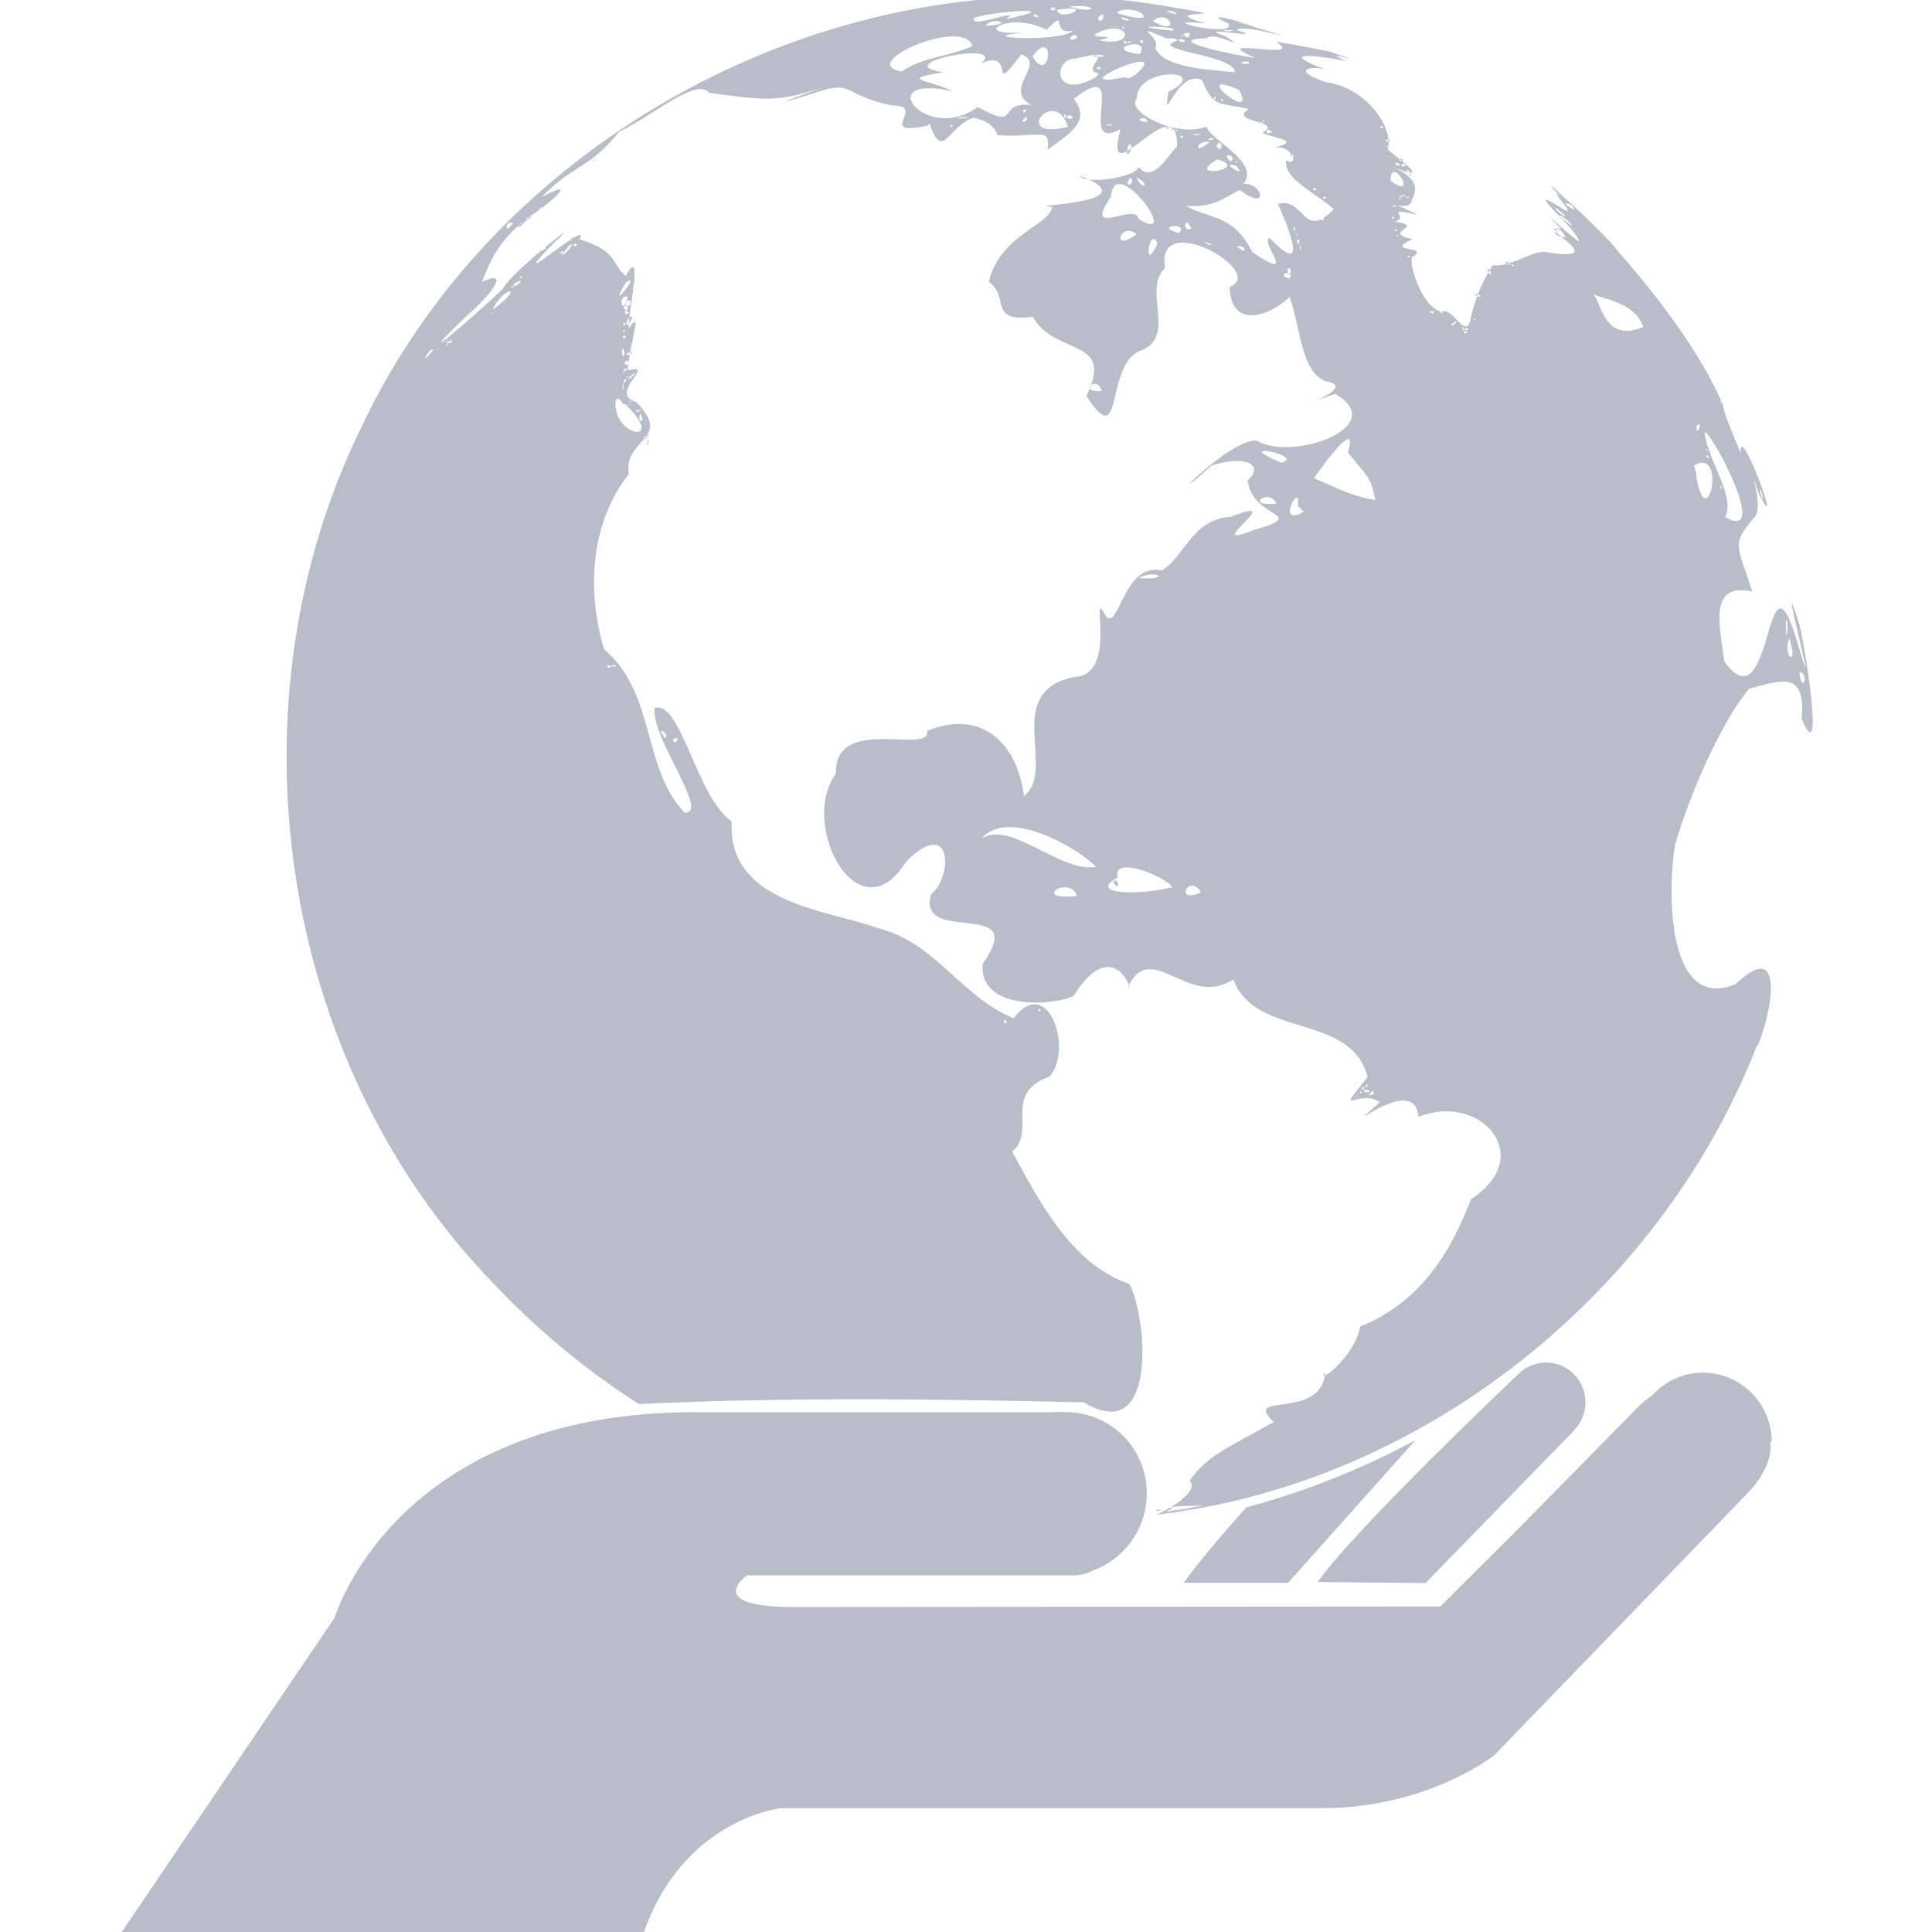
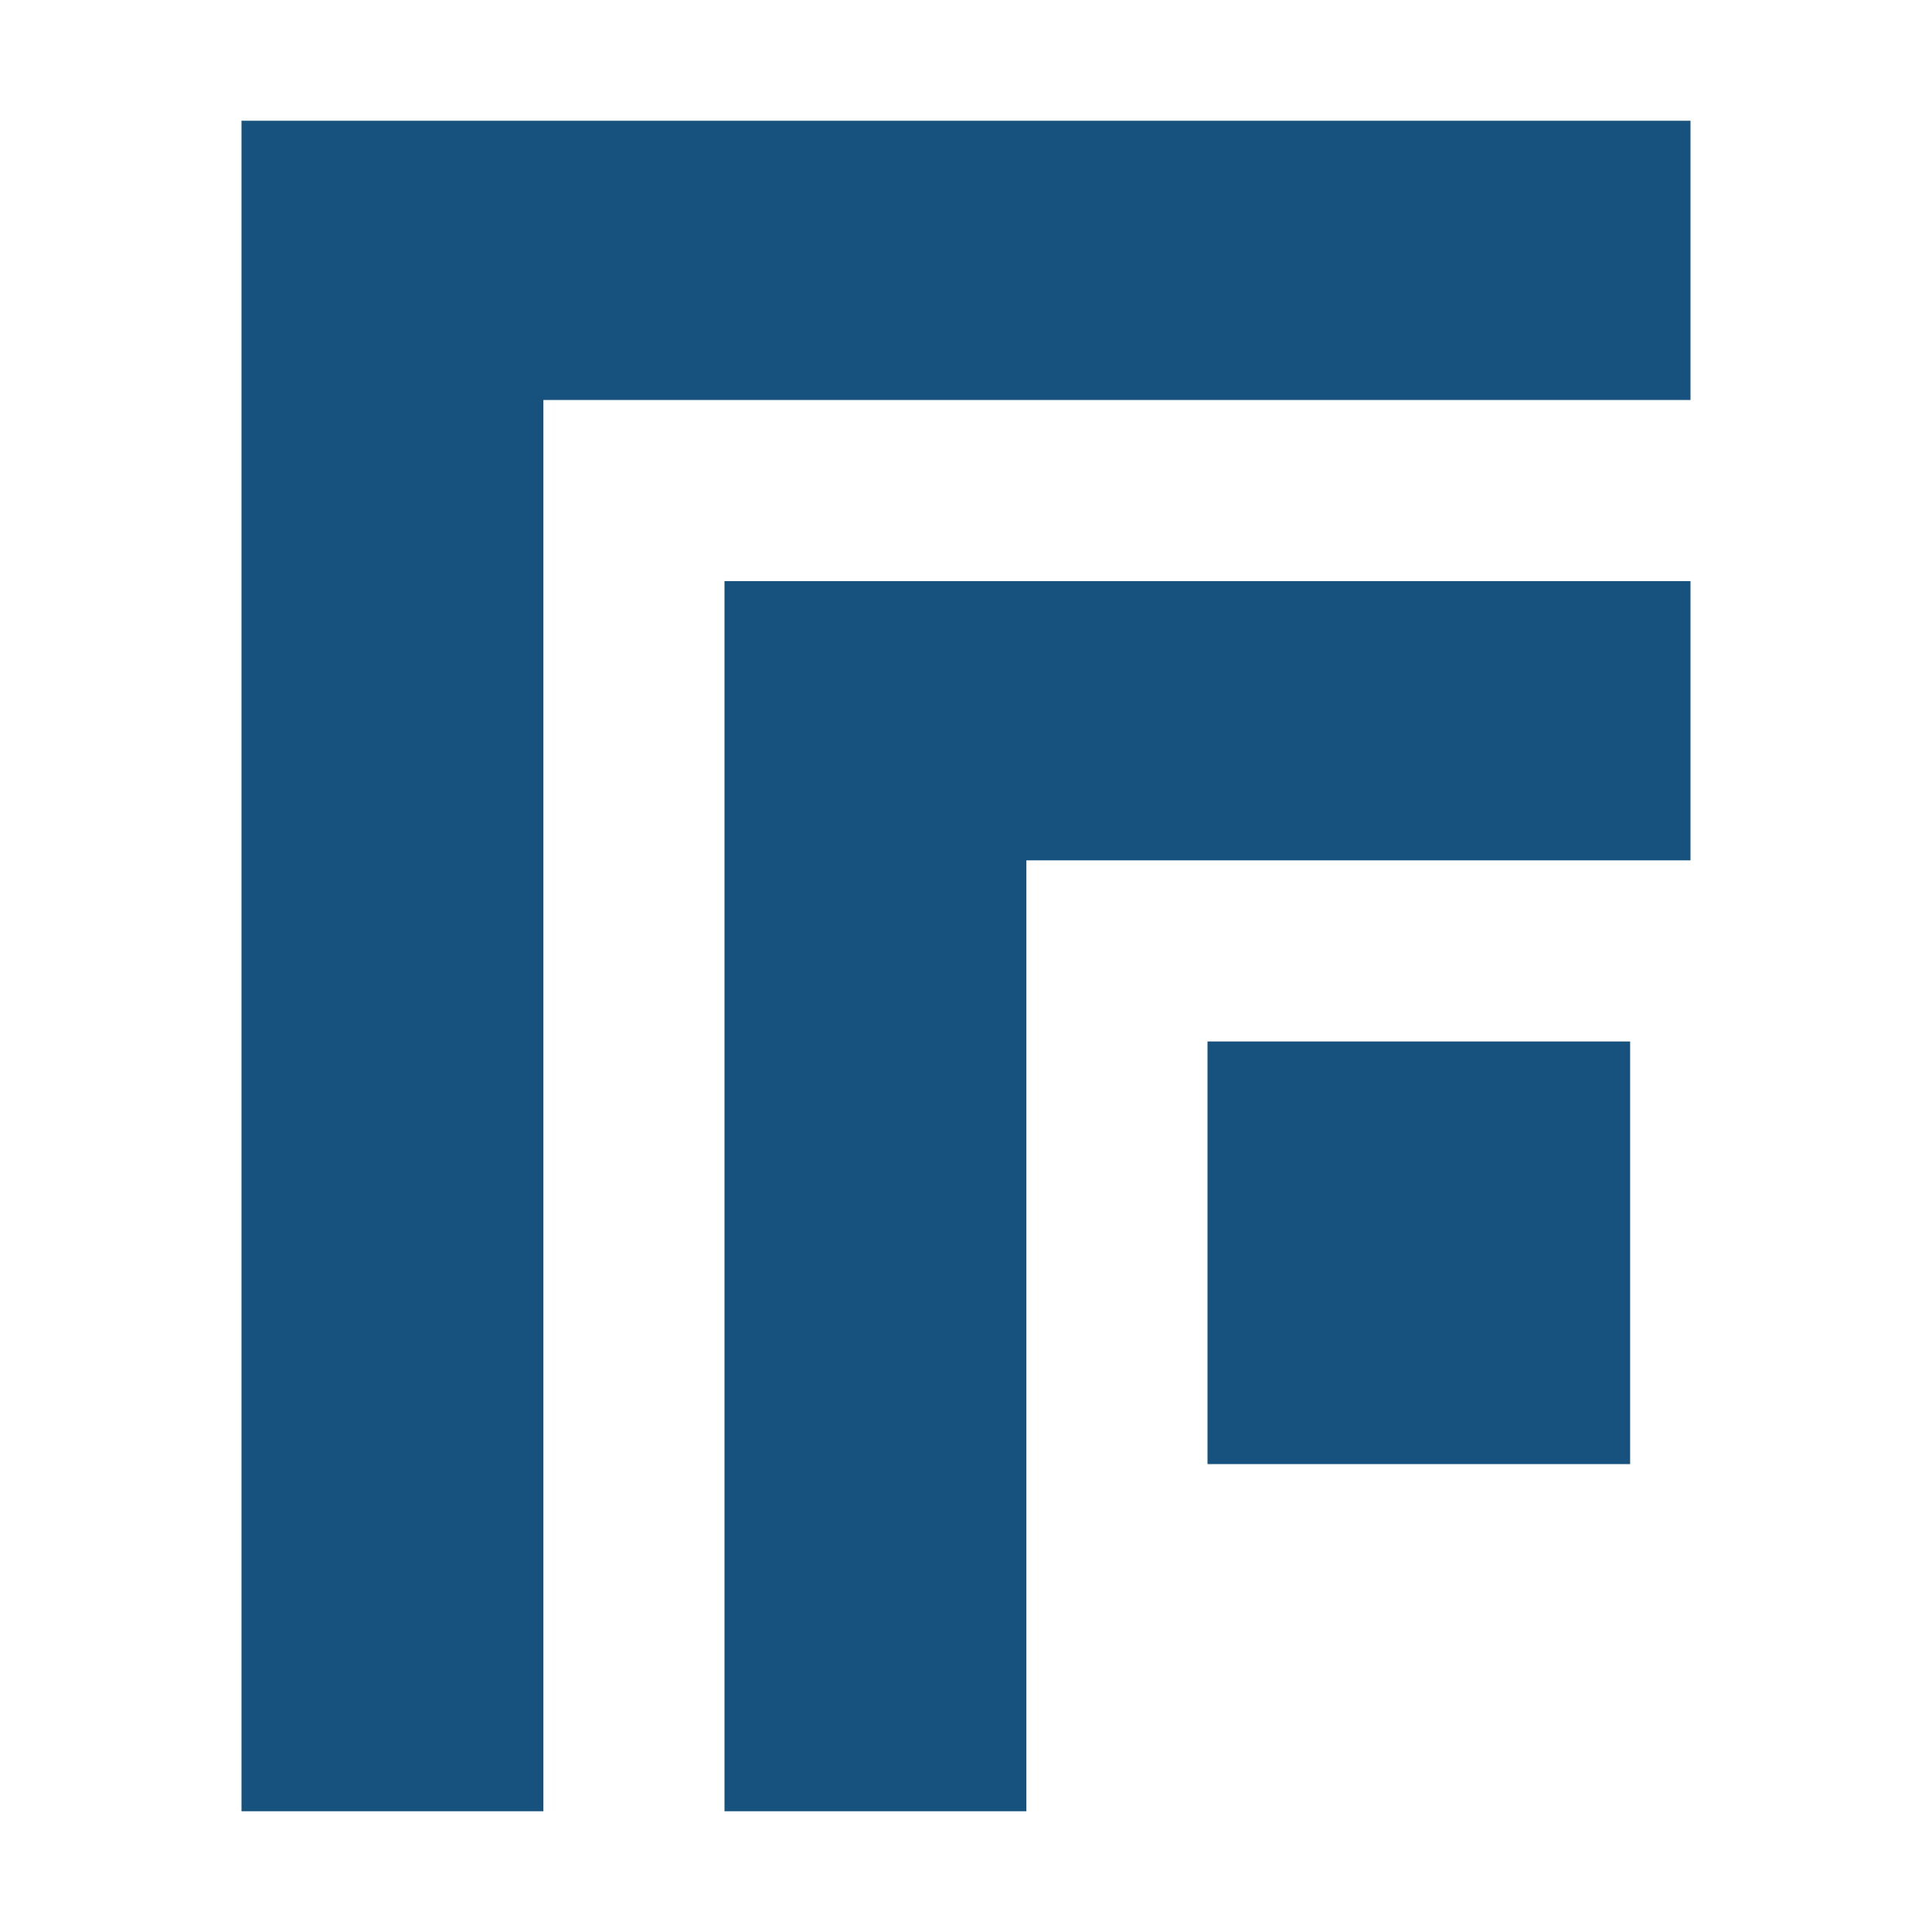
- <svg xmlns="http://www.w3.org/2000/svg" width="16" height="16" preserveAspectRatio="none" version="1.1" viewBox="543 407 1.23 1.23" id="svg1991">
-   <defs id="defs1995" />
-   <style id="style1961">.companyName {fill:#08376B;fill-opacity:1;}.icon1 {fill:#35C0ED;fill-opacity:1;}.icon2 {fill:#9AEBA6;fill-opacity:1;}.icon3 {fill:#2F90B0;fill-opacity:1;}.icon3-str {stroke:#2F90B0;stroke-opacity:1;}.shapeStroke-str {stroke:#08376B;stroke-opacity:1;}.text {fill:#08376B;fill-opacity:1;}</style>
-   <g transform="matrix(0.148,0,0,0.148,462.4612,346.7388)" id="g1989">
-     <g transform="matrix(0.0866,0,0,0.0866,544,407)" fill="#b7bec8" id="g1987">
-       <path d="m 72.4,73.5 c -2.63,1.42 -5.44,2.55 -8.4,3.34 -1.25,1.4 -2.42,2.77 -3.11,3.75 h 5.18 z" id="path1963" />
-       <path d="m 90.1,73.6 c 0,-1.9 -1.53,-3.45 -3.42,-3.45 -0.971,0 -1.84,0.41 -2.47,1.07 h -0.002 l -0.078,0.078 c -0.569,0.391 -0.916,0.809 -0.916,0.809 l -5.64,5.73 -3.94,3.93 -32.1,0.024 c -4.58,0 -2.34,-1.57 -2.34,-1.57 h 16.2 c 0.369,0 0.691,-0.09 0.979,-0.242 1.56,-0.564 2.68,-2.07 2.68,-3.84 0,-2.25 -1.81,-4.03 -4.04,-4.03 -0.201,0 -0.396,-0.027 -0.594,0.002 h -17.8 c -14.9,0 -17.9,10.2 -17.9,10.2 l -10.7,15.8 h 26 c 1.94,-5.8 6.86,-6.33 6.86,-6.33 h 26.9 c 5.23,0 8.54,-2.63 8.54,-2.63 l 1.08,-1.12 11.6,-12 -0.006,-0.008 c 0.268,-0.26 0.49,-0.564 0.662,-0.9 0.312,-0.541 0.402,-1 0.371,-1.4 0.005,-0.06 0.01,-0.121 0.01,-0.183 z" id="path1965" />
-       <path d="m 72.9,80.6 7.35,-7.55 -0.004,-0.004 c 0.366,-0.359 0.597,-0.861 0.597,-1.42 10e-4,-1.09 -0.874,-1.98 -1.95,-1.98 -0.557,0 -1.06,0.23 -1.41,0.607 l -0.002,-0.002 c 0,0 -8,7.56 -9.94,10.3 z" id="path1967" />
-       <path d="m 59.6,77 c 0.747,-0.213 -0.497,0.094 0,0 z" id="path1969" />
-       <path d="m 32.1,19.5 c 0.527,-0.281 -0.157,-0.256 0,0 z" id="path1971" />
-       <path d="m 58.3,4.89 c -0.012,0.013 -0.012,0.013 0,0 z" id="path1973" />
-       <path d="m 59.5,77 c 0.477,-0.008 0.063,-0.106 0,0 z" id="path1975" />
-       <path d="m 60.8,8.12 c -0.724,-0.42 0.356,0.248 0,0 z" id="path1977" />
-       <path d="m 67.8,4.31 c 0.017,0.006 0.017,0.006 0,0 z" id="path1979" />
-       <path d="m 89.4,53.9 c 0.665,-1.52 1.44,-5.46 -1.1,-3.05 -3.44,1.42 -3.38,-4.68 -3.01,-6.89 0.73,-2.57 2.32,-6.16 3.68,-7.78 1.38,-0.353 2.87,-1.04 2.61,1.48 1.17,2.76 0.168,-3.71 -0.134,-4.76 -1.25,-3.9 1.36,5.8 -0.16,0.702 -1.52,-4.82 -1.14,4.53 -3.54,1.23 -0.25,-1.87 -0.787,-3.93 1.38,-3.49 -0.697,-2.26 -1.09,-2.28 0.07,-3.63 0.715,-0.588 -0.739,-3.98 0.287,-1.17 1.26,2.43 -1.05,-3.85 -0.93,-2.06 -0.524,-1.33 -0.751,-1.73 -0.885,-2.42 -1.11,-2.58 -3.23,-5.37 -5.23,-7.64 -0.711,-0.977 -4.85,-4.69 -2.74,-2.61 -1.05,-0.871 1.15,1.31 -0.169,0.409 -1.96,-1.22 1.11,1.34 0.981,1.73 -0.277,-0.099 -2.38,-2.15 -0.876,-0.624 -1.46,-0.202 2.71,1.7 -0.716,1.17 -0.637,-0.162 -1.74,0.767 -2.68,0.643 -0.51,0.823 -0.771,1.4 -1.06,2.47 -0.211,1.51 -0.924,-0.496 -1.5,-0.152 -1.08,-0.327 -1.64,-2.6 -1.43,-2.72 0.955,-0.602 -1.51,-0.195 0.008,-0.895 -1.64,-0.343 0.733,-0.635 -0.869,-0.866 0.759,-0.25 -0.656,-0.729 1.11,-0.349 -1.85,-0.899 -0.483,-0.071 -0.28,-0.659 -0.151,-0.054 0.919,-0.936 -0.999,-1.73 2.54,1.05 -0.435,-0.898 -0.189,-0.89 0.299,-1.1 -1.17,-3.07 -3.05,-3.29 -1.86,-0.637 -0.733,-0.84 -0.043,-0.64 -2.42,-0.91 -0.59,-0.731 1.03,-0.426 -1.69,-0.717 1.72,0.403 -0.841,-0.471 -1.99,-0.371 -2.38,-0.475 -2.64,-0.467 1.55,0.985 -3.66,-0.352 -1.04,0.788 -1.09,-0.138 -4.75,-0.925 -2.42,-0.974 0.421,-0.404 2.15,0.739 0.965,-0.09 -1.84,-0.631 2.31,0.233 0.524,-0.318 0.294,-0.398 4.45,0.929 1.02,-0.112 -1.34,-0.402 1.26,0.259 -1.15,-0.327 1.58,0.349 -2.06,-0.67 -0.279,0.107 0.468,0.783 -4.08,-0.301 -1.12,0.004 -2.79,-0.784 2.12,-0.206 -1.48,-0.775 -16.1,-2.99 -33.4,5.96 -40.4,20.7 -6.8,13.7 -4.29,31.5 6.44,42.6 2.17,2.31 4.62,4.35 7.28,6.05 7.35,-0.348 14.7,-0.256 22.1,-0.084 3.64,2.2 3.17,-4.06 2.28,-5.87 -2.93,-1.01 -4.52,-4.17 -5.84,-6.59 1.24,-1 -0.509,-2.89 1.86,-3.72 1.2,-1.4 -0.105,-5.12 -1.78,-2.9 -2.64,-1.06 -3.85,-3.78 -6.83,-4.5 -2.44,-0.897 -7.4,-1.19 -7.18,-5.28 -1.74,-1.17 -2.54,-6.08 -3.83,-5.63 -0.182,1.5 2.78,5.24 1.49,5.2 -2.13,-2.23 -1.41,-5.91 -4,-8.12 -0.848,-2.87 -0.716,-6.22 1.23,-8.7 -0.272,-1.83 2.2,-1.67 0.384,-3.57 -1.48,-0.434 1.07,-1.96 -0.424,-1.58 -0.005,-1.08 0.8,-3.19 0.051,-2.1 -0.162,-0.181 0.799,-4.39 -0.161,-2.59 -0.732,-0.591 -0.356,-1.23 -2.3,-1.82 0.646,-1.16 -4.07,3.05 -1.26,0.162 1.88,-1.69 -2.27,1.59 -2.53,2.28 -1.28,1.24 -5.01,4.45 -1.85,1.39 1.42,-1.22 2.15,-2.37 0.79,-1.71 0.399,-0.944 0.767,-2.22 2.82,-3.56 1.02,-0.745 1.75,-1.52 0.154,-0.664 1.61,-1.66 2.36,-1.38 3.83,-3.23 1.97,-0.985 3.85,-2.71 4.5,-1.94 2.81,0.37 3.4,0.481 5.69,-0.307 -1.41,0.531 -3.03,1.11 -0.73,0.395 2.32,-0.827 1.49,-0.005 4.11,0.535 1.84,-0.009 -1,1.61 1.89,0.978 0.671,1.85 0.892,-0.065 2.33,-0.428 -2.52,0.38 0.524,-0.592 1.02,0.93 2.13,0.124 2.64,-0.451 2.49,0.714 1.22,-0.871 2.13,-1.44 1.3,-2.52 2.86,-2.26 0.037,2.76 2.32,1.5 -0.963,3.57 2.86,-2.33 2.81,0.873 -0.402,0.342 -1.23,1.9 -1.9,1.01 -0.212,0.568 -2.75,0.862 -2.91,0.44 3.6,1.41 -3.12,1.44 -1.41,1.55 -0.044,0.875 -2.58,1.36 -3.13,3.71 1.06,0.754 -0.068,2.02 2.18,1.74 1.14,1.99 4.1,0.998 2.67,3.93 1.89,2.97 0.86,-1.7 2.77,-2.28 1.68,-0.698 0.003,-3.04 1.13,-4.07 -0.507,-3.01 5.13,0.205 3.21,0.939 0.083,2.23 2.13,1.34 2.98,0.497 0.555,1.54 0.554,3.68 1.77,4.18 1.93,0.32 -2.51,1.68 0.486,0.628 2.79,1.61 -2.09,3.39 -3.89,2.33 -1.38,-0.121 -5.12,3.86 -2.26,1.24 1.7,-0.556 2.68,-0.042 1.81,0.733 0.226,1.96 3.21,1.62 0.206,2.5 -2.61,1.03 1.96,-1.88 -1.04,-0.689 -1.94,0.077 -2.37,2.13 -3.46,2.66 -1.97,-0.446 -2.16,3.56 -2.88,2.04 -0.597,-1 0.704,3.19 -1.44,3.25 -3.62,0.752 -0.835,4.6 -2.5,5.93 -0.327,-2.66 -2.12,-4.35 -4.81,-3.25 0.199,1.24 -4.61,-0.857 -4.53,2.13 -1.87,2.54 1.15,8.16 3.49,4.36 2.31,-2.3 2.33,0.768 1.23,1.64 -0.707,2.57 4.96,0.103 2.57,3.44 -0.207,2.4 3.68,2.06 4.52,1.59 1.99,-3.17 3.03,-0.021 2.71,-0.455 1.13,-2.4 3.01,1.12 5.22,-0.362 1.09,2.96 5.85,1.63 6.67,4.85 -1.73,2.18 -0.454,0.515 0.612,1.25 -2.46,2.18 1.71,-1.65 1.92,0.737 2.97,-1.25 5.94,1.9 2.61,4.08 -1.04,2.7 -2.54,5.13 -5.51,6.33 -0.262,1.53 -2.25,2.98 -1.73,2.27 -0.202,2.45 -4.21,0.925 -2.56,2.47 -2.42,1.37 -3.27,1.63 -4.18,2.92 0.423,0.409 -0.522,1.16 -1.62,1.68 13.2,-1.54 25,-11 29.8,-23.3 z m 0.723,-3.3 c 0.171,-0.482 -0.133,0.419 0,0 z m 1.01,-18.6 0.063,0.267 z m 0.073,0.293 0.032,0.109 z m 0.048,0.183 0.023,0.068 z m 0.227,2.86 c 0.555,0.178 0.04,1.14 0,0 z m -0.516,-1.66 c 0.513,1.49 -0.363,0.957 0,0 z M 90.8,32.798 c 0.178,-0.32 -8.05e-4,1.8 0,0 z m -1.73,-7.28 0.022,0.032 z m 0.795,1.39 0.041,0.111 z m -0.293,-0.214 -0.03,-0.069 z m 0.157,0.224 -0.113,-0.201 z M 89.488,26.24 c 0.211,0.192 0.239,1.04 0,0 z m -0.08,0.072 0.185,0.366 z m -1.34,-2.86 0.003,0.035 z m -0.136,-0.352 0.042,0.091 z m -0.22,-0.436 0.016,0.071 z m -0.125,-0.488 -0.039,-0.064 z m -0.08,-0.426 0.057,0.096 z m 0.096,0.206 c -0.151,0.044 0.069,-0.231 0,0 z m 0.032,0.027 -0.033,-0.07 z m -0.046,-0.15 0.013,0.037 z m -0.048,-0.102 -0.023,-0.028 z m -0.013,0.392 0.006,0.036 z m -0.564,0.884 0.03,0.101 z m -0.207,0.433 c 0.298,-0.148 3.31,5.52 1.03,4.21 0.504,-1.07 -0.829,-2.7 -1.03,-4.21 z m 0.792,2.74 c 0.053,-0.299 0.124,0.297 0,0 z m -0.376,-1.21 -0.07,-0.163 z m -0.13,-0.218 0.034,0.21 z M 86.88,24.27 c 0.111,0.212 -0.183,-0.081 0,0 z m -0.071,-0.045 -0.026,-0.07 z m 0.087,0.356 c 0.298,0.317 -0.194,0.025 0,0 z m 0.05,0.055 -0.002,-0.123 z m -0.371,-1.1 0.147,0.27 z m -0.213,-0.419 c 0.402,-0.33 -0.041,0.693 0,0 z m 0.083,0.446 0.039,0.185 z m -0.067,-0.169 0.066,0.078 z m -0.139,1.69 c 1.66,-0.941 0.645,3.67 0.106,0.527 L 86.336,25.46 Z m -7.21,-13.9 -0.057,-0.051 z m 0.081,0.082 0.088,0.064 z m 0.169,0.149 -0.055,-0.051 z m -0.05,-0.055 0.057,0.045 z m 0.74,1.03 -0.274,-0.24 z m -0.15,-0.279 -0.057,-0.085 z m 0.309,0.277 -0.044,-0.056 z m -0.722,0.117 -0.008,-0.042 z m 0.099,0.002 c -0.661,-0.728 1.04,0.729 0,0 z m 0.673,0.693 c -1.34,-0.982 -0.148,-0.395 0,0 z m 0.068,-0.826 c -0.963,-0.552 0.186,-0.232 0,0 z m -0.446,1.11 -0.069,-0.075 z m -0.153,0.211 0.087,0.059 z m 0.203,0.052 c -0.893,0.019 -0.422,-0.897 0,0 z m -7.39,2.13 c 0.134,0.118 -0.181,0.053 0,0 z m -0.251,-1.15 -0.127,0.062 z m -0.115,-0.05 c 0.237,0.041 -0.346,0.147 0,0 z m 0.176,-3.52 0.041,0.145 z m -0.088,-0.502 c 0.025,0.195 -0.243,-0.243 0,0 z m -0.216,-0.238 c 0.324,0.04 0.026,0.297 0,0 z m -0.209,-0.324 c 0.45,0.114 -0.246,0.262 0,0 z m -0.108,-0.22 c 0.422,-0.002 -0.228,0.208 0,0 z m -0.138,0.166 c 0.379,0.28 -0.385,0.115 0,0 z m -3.17,-5.36 0.126,0.058 z m -5.44,-1.23 c 1.15,0.043 -0.232,0.127 0,0 z m -1.33,-0.759 0.034,0.015 z m -7.88,49.4 c 0.234,0.006 -0.15,0.262 0,0 z m -1.67,0.531 c 0.247,0.253 -0.23,0.203 0,0 z m -16.9,-14 c -0.586,-0.688 0.32,-0.175 0,0 z m 0.531,0.217 c -0.413,-0.081 0.328,-0.422 0,0 z m -3.08,-3.84 c 0.432,0.119 -0.443,0.078 0,0 z m -0.275,0.009 c 0.358,0.134 -0.182,0.195 0,0 z m 2,-11 c -0.137,0.425 0.026,-0.66 0,0 z M 34.237,23.6 c 0.256,-0.06 -0.191,0.174 0,0 z m -0.06,0.15 c 0.152,-0.109 -0.071,0.182 0,0 z m -0.613,-7.79 c 0.238,-0.215 -0.095,0.243 0,0 z m 0.505,7.73 c 0.06,-0.17 0.111,0.252 0,0 z m -0.004,-0.266 0.014,0.084 z m -0.063,-0.596 c -0.278,0.257 -0.116,-0.754 0,0 z m -0.134,-0.426 c -0.176,10e-4 0.207,-0.163 0,0 z m -0.011,-0.185 -0.091,-0.004 z m -0.101,0.09 c 0.223,0.102 -0.277,0.174 0,0 z m -0.085,-0.179 -0.05,0.059 z m -0.273,-0.233 c 0.284,-0.065 -0.253,0.141 0,0 z m -0.067,0.159 c 0.282,-0.051 -0.27,0.091 0,0 z m -0.17,0 c 2.14,2.1 -0.729,1.59 -0.484,-0.223 0.217,-0.215 0.271,0.252 0.484,0.223 z m -0.108,-2.1 -0.014,-0.126 z m 0.005,0.475 c 0.167,0.025 -0.181,0.106 0,0 z m -0.031,-0.341 -0.034,0.253 z m 0.045,1 c -0.071,0.651 -0.075,-0.235 0,0 z m 0.303,-0.412 c 0.722,-0.612 -0.301,0.492 0,0 z m -0.094,0.028 c -0.058,0.164 -0.07,-0.159 0,0 z m -0.088,0.188 c -0.332,0.31 0.078,-0.352 0,0 z m -0.036,-0.223 0.002,0.074 z m -0.018,-0.287 c -0.276,-0.104 0.333,-0.175 0,0 z m 0.252,-0.953 c 0.341,0.069 -0.565,0.366 0,0 z m -0.172,0.438 c 0.354,0.363 -0.344,0.243 0,0 z m -0.056,-0.133 -0.025,0.099 z M 33.118,19.49 c -0.11,0.633 -0.232,-0.695 0,0 z m -0.072,-0.73 c -0.08,-0.223 0.321,-0.048 0,0 z m -0.005,-0.344 c 0.144,-0.247 0.082,0.189 0,0 z m 0.192,-0.539 c 0.686,-0.736 -0.193,0.786 0,0 z m -0.067,0.279 -0.123,0.175 z m -0.07,-0.158 c 0.205,0.146 -0.2,0.197 0,0 z m -0.039,-0.705 c 0.247,-0.507 0.26,0.227 0,0 z m 0.072,0.12 c 0.336,-0.51 0.028,0.29 0,0 z m 0.067,0.162 c -0.266,-0.143 0.442,-0.174 0,0 z m 0.242,-0.278 -0.098,-0.258 z m -0.036,-0.404 c 0.086,0.569 -0.563,0.017 0,0 z m -0.123,-0.181 c -0.263,1.1 -0.562,-0.181 0,0 z m -0.095,-0.716 c 0.857,-0.616 -1.06,1.73 0,0 z m -2.51,-1.94 c 0.265,0.118 -0.322,0.242 0,0 z m -0.241,-0.21 c 0.191,-0.266 0.033,0.216 0,0 z m -0.141,0.364 c 0.534,-0.552 -0.4,0.477 0,0 z m -0.26,0.235 c 0.178,0.091 -0.415,0.174 0,0 z m -0.055,0.195 c 0.967,-1.19 0.41,-0.105 0,0 z m -0.812,-0.376 c 0.285,-0.047 -0.527,0.375 0,0 z m -0.959,0.866 0.047,-0.002 z m -1.17,1.87 -0.056,0.024 z m 0.941,-1.3 c 0.259,0.014 -0.289,0.191 0,0 z m -0.373,0.385 c 0.841,-0.539 -0.062,0.376 0,0 z m -0.069,0.08 c 0.179,0.107 -0.162,0.146 0,0 z m -0.972,1.19 c 0.475,-1.13 1.76,-1.31 0,0 z m -0.048,0.142 c 0.16,-0.042 -0.193,0.168 0,0 z m -0.74,0.147 -0.045,0.056 z m -1.44,1.59 0.036,-0.059 z m 0.133,-0.172 6.08e-4,-0.042 z m 0.057,-0.181 c 0.103,0.164 -0.354,0.148 0,0 z m -0.163,-0.026 -0.023,0.065 z m -0.127,0.089 c 0.201,-0.332 -0.04,0.249 0,0 z m 0.027,0.152 c 0.732,-1.04 -0.255,0.487 0,0 z m -0.477,0.208 c 0.17,-0.214 -0.101,0.212 0,0 z m -0.186,0.052 c -0.823,1.04 -0.093,-0.248 0,0 z m 2.4,-4.04 -0.403,0.314 z m 1.57,-2.29 c -0.373,0.703 -0.472,-0.105 0,0 z m 0.347,0.189 c -0.412,0.042 0.885,-0.74 0,0 z m 0.26,-0.27 c -0.022,-0.249 0.659,-0.376 0,0 z m 0.725,-0.647 c 0.261,-0.162 -0.2,0.247 0,0 z m -0.045,-0.495 0.048,-0.054 z m 2.79,-1.88 c 0.167,-0.004 -0.246,0.115 0,0 z m 17.9,-1.81 -0.045,0.05 z M 56.956,7.762 56.913,7.709 Z M 57.14,8.22 c -0.206,-0.086 0.164,-0.142 0,0 z m 1.41,2.57 c 0.778,0.378 0.241,0.648 0,0 z m -0.325,-0.006 c 0.361,0.292 -0.406,0.641 0,0 z m -1.41,10.6 c -1.22,0.118 -0.244,-0.845 0,0 z m 1.73,-7.78 c -1.31,0.975 -0.791,-0.69 0,0 z m 0.098,-0.767 c -0.138,-0.868 -2.81,1.02 -1.37,-1.1 0.181,-2.29 3.62,2.5 1.37,1.1 z m 0.945,1.22 c -0.764,1.67 -0.398,-1 0,0 z m 1.04,-0.506 c -1.31,-0.395 0.622,-0.549 0,0 z m 7.24,-1.81 c 0.317,0.013 -0.249,0.195 0,0 z M 67.42,11.304 c 0.166,0.247 -0.312,0.043 0,0 z M 66.816,5.144 66.98,5.221 Z M 66.422,5.04 66.697,5.171 Z m -0.22,-0.617 0.096,0.049 z m -1.35,3.5 c 0.163,0.117 -0.171,0.088 0,0 z m -0.138,0.095 c 0.414,0.137 -0.312,0.122 0,0 z m -0.652,-3 c 0.396,0.246 -0.896,0.05 0,0 z m -0.431,1.41 c 1.01,1.82 -2.64,-1.14 0,0 z M 62.845,6.97 c -0.201,0.073 -0.011,-0.268 0,0 z M 62.404,6.783 c 0.226,0.033 -0.106,0.221 0,0 z m 0.953,-1.92 0.055,0.035 z m -2.49,-1.21 c 0.593,-0.265 0.238,0.488 0,0 z m -0.086,0.06 c 0.257,0.061 -0.151,0.075 0,0 z m -0.07,0.179 c 0.673,0.2 -0.303,0.229 0,0 z m -0.126,0.084 c -1.59,0.515 2.79,0.664 2.85,1.58 -1.26,-0.129 -3.54,-0.207 -3.96,-1.2 0.353,-0.51 -1.3,-1.26 0.401,-0.556 0.212,0.17 0.524,-0.047 0.709,0.172 z m -1.88,0.677 c -2.06,-0.23 0.623,-0.973 0,0 z M 58.056,4.051 c -0.067,0.253 -0.321,-0.18 0,0 z M 57.951,3.997 58.022,3.99 Z m 0.179,0.037 c 0.499,0.006 -0.249,0.147 0,0 z M 58.102,3.959 58.248,3.945 Z m 0.762,0.014 c 0.018,0.351 -0.313,-0.086 0,0 z M 58.785,3.402 58.682,3.398 Z m -0.054,0.17 -0.107,0.012 z m 1.6,-0.082 c -2.97,-0.293 0.555,-0.24 0,0 z m 0.053,-0.308 0.05,0.03 z m -0.35,-0.657 c 0.296,-0.131 0.974,0.381 0,0 z m -0.677,0.494 c 0.774,-0.709 1.48,0.832 0,0 z m -1.78,-0.444 c 0.878,-0.543 2.44,0.756 0.091,0.076 z m 0.337,0.383 c -0.512,-0.352 0.809,0.148 0,0 z m 0.036,0.403 c -0.041,0.16 -0.231,-0.228 0,0 z M 57.862,2.74 58.013,2.707 Z m -0.644,0.562 c 1.27,-0.003 -0.365,0.034 0,0 z m -0.155,0.12 c 1.25,-0.257 1.3,0.912 -0.398,0.542 1.5,-0.344 -1.37,0.055 0.398,-0.542 z M 56.698,3.427 56.216,3.433 Z M 56.687,3.03 56.849,3.025 Z m -0.578,0.463 0.482,0.041 z m -0.004,0.105 0.489,-0.007 z m 0.084,1.11 c 1.05,-0.109 0.893,0.224 0,0 z m 0.266,-0.907 0.071,-8.66e-4 z M 56.67,3.819 56.864,3.816 Z M 56.621,2.851 c 0.538,-0.564 0.168,0.549 0,0 z M 56.563,3.238 56.29,3.269 Z M 55.193,2.29 c 1.57,-0.147 1.38,0.433 0,0 z m -0.602,0.163 c 2.04,-0.305 0.141,0.647 0,0 z m 1.03,1.38 c -0.695,0.39 -0.224,-0.434 0,0 z m -1.37,-1.42 c 0.327,-0.265 0.351,0.245 0,0 z m -0.181,1.04 c 1.15,-1.18 0.126,0.296 1.33,0.034 -0.635,0.615 -5.4,0.34 -2.32,0.093 -3.02,0.211 -0.803,-1.12 0.994,-0.127 z m -0.691,1.31 c 1.16,-1.57 0.882,1.54 0,0 z M 53.159,4.515 52.964,4.5 Z m -2.1,-1.27 c 0.246,-0.471 1.61,-0.082 0,0 z m 2.63,-0.501 c -0.07,0.253 -0.58,-0.221 0,0 z m -3.19,0.093 c 1.14,-0.339 4.66,-0.549 1.57,0.073 0.89,-0.621 -1.99,0.585 -1.57,-0.073 z m 0.205,0.181 -0.102,0.041 z M 50.29,2.979 50.22,2.99 Z M 50.284,2.918 c 0.265,0.016 -0.258,0.022 0,0 z m -3.41,2.6 c -2.28,-0.399 3.06,-2.72 3.52,-1.27 -1.11,0.534 -2.46,0.533 -3.52,1.27 z m 0.671,1.84 -0.001,-0.025 z m 0.728,0.826 c -0.424,0.139 0.196,-0.164 0,0 z m 0.259,-0.378 c -0.211,0.03 0.111,-0.132 0,0 z m 0.884,0.4 c -0.002,0.197 -0.304,-0.098 0,0 z m 3.63,-0.221 c -0.509,0.163 0.282,-0.511 0,0 z M 52.927,7.431 c 0.348,-0.119 -0.085,0.315 0,0 z m 0.382,-0.255 c -1.8,-0.157 -0.43,1.32 -2.66,0.109 -2.56,1.88 -5.33,-1.7 -1.25,-0.785 -1.03,-0.567 -2.82,-0.576 -0.449,-0.942 -2.87,-0.43 3.22,-1.61 1.88,-0.448 1.8,-0.757 0.301,1.8 1.99,-0.441 1.3,0.447 -0.964,1.72 0.496,2.51 z m 1.83,1.09 c -2.9,0.72 -0.649,-2.09 0,0 z m -0.18,-0.492 c 0.027,-0.426 0.213,0.262 0,0 z M 55.218,7.68 c 0.523,0.241 -0.481,0.236 0,0 z m 1.32,-1.89 c -2.1,1.22 -2.19,-0.873 -1.06,-0.911 2.42,-0.57 0.129,0.514 1.19,0.741 z m 0.094,-0.377 c -0.275,-0.215 0.437,-0.071 0,0 z m 0.069,0.023 -0.172,0.062 z M 56.678,5.241 56.745,5.226 Z m 0.558,2.98 c -0.136,-0.177 0.226,-0.075 0,0 z m 0.67,-2.41 c -3.35,0.68 2.71,-1.96 0.558,-0.111 l -0.272,0.152 z m 0.398,3.51 c -0.454,0.958 -0.144,-0.731 0,0 z m 0.786,-1.3 c -0.846,0.001 -0.055,-0.428 0,0 z m 1.01,0.35 c -0.29,-0.125 0.218,-0.07 0,0 z m 0.186,0.043 c -0.103,-0.121 0.233,0.022 0,0 z m 0.252,0.044 c -0.436,-0.131 0.236,-0.046 0,0 z m 0.171,0.278 c 0.153,-0.148 0.223,0.24 0,0 z m 0.56,4.59 c -0.47,0.25 -0.341,-0.787 0,0 z m 0.819,0.78 c -0.662,-0.377 0.645,0.168 0,0 z m 1.77,0.321 c -0.828,-0.432 0.324,-0.209 0,0 z m 2.27,1.38 c -0.79,-0.246 0.4,-0.477 0,0 z m -0.1,-0.47 c 0.263,-0.272 0.211,0.763 0,0 z m 0.454,-0.368 -0.171,0.009 z m 0.028,-1.03 c 0.215,-0.296 0.125,0.444 0,0 z m 0.199,0.311 c -0.04,0.529 -0.067,-0.47 0,0 z m 1.11,-1.33 c -0.309,-0.058 0.132,-0.18 0,0 z m 0.527,-0.562 c -1.53,1.59 -1.45,-0.619 -2.78,-0.269 0.283,0.642 1.75,3.94 -0.4,1.71 -0.586,0.085 1.54,2.32 -0.87,0.691 -0.956,-1.92 -2.15,-1.63 -3.3,-2.3 1.43,0.113 1.9,-0.428 2.68,-0.782 1.48,1.11 1.15,-0.374 0.172,-0.311 0.904,-1.06 -1.72,-2.22 -1.82,-2.84 -1.58,0.591 -4.06,-0.815 -3.47,-1.38 -0.062,-1.62 3.85,-1.51 1.57,-0.344 -0.302,1.9 0.421,-1.17 1.67,-0.585 0.603,1.39 0.77,1.09 2.34,1.43 -1.11,0.672 1.77,0.583 0.669,1.17 0.334,0.28 2.1,0.345 0.558,0.774 0.913,-0.24 1.3,0.995 0.598,0.606 -0.076,1 1.55,1.64 2.38,2.43 z m -1.8,1.23 c 0.006,0.161 -0.131,-0.109 0,0 z M 66.45,13.311 c -0.164,0.287 -0.148,-0.158 0,0 z m -3.89,-3.43 c 1.74,0.481 -1.77,1.03 0,0 z M 62.511,9.22 c 0.313,-0.566 0.359,0.541 0,0 z M 62.228,8.924 c -0.453,-0.067 0.551,-0.184 0,0 z M 62.17,9.02 c -0.816,0.723 -0.693,-0.114 0,0 z M 61.53,8.685 c -0.693,-0.118 0.639,-0.041 0,0 z m 1.97,1.52 c 0.645,0.71 -0.965,-0.277 0,0 z M 63.47,9.988 c 0.163,-0.069 -0.013,0.202 0,0 z M 63.211,9.981 c -0.576,-0.555 0.44,-0.227 0,0 z m 2.06,-1.46 c -0.331,0.27 -0.377,-0.35 0,0 z m 1.24,1.25 -0.098,-0.006 z M 66.367,9.694 c -0.103,0.202 -0.324,-0.213 0,0 z m 0.278,1.09 -0.088,0.011 z m -8,19.9 c 0.884,-0.47 1.71,0.117 0,0 z m -4.22,12.8 0.512,0.417 z m -0.907,-1.84 -0.043,0.074 z m -0.11,0.117 -0.071,0.056 z m 2.18,4.71 c -2.36,0.256 -0.375,-1.09 0,0 z m 0.939,-1.44 c -1.85,0.269 -4.2,-2.34 -5.69,-1.41 1.44,-1.64 5.12,0.716 5.69,1.41 z m 3.79,1.01 c -1.69,0.419 -4.24,0.359 -2.71,-0.491 -0.282,-1.13 2.38,-0.06 2.71,0.491 z m -2.93,-0.278 c 0.284,-0.3 0.344,0.635 0,0 z m 4.36,0.527 c -1.37,0.632 -0.598,-0.998 0,0 z m 3.74,-19.3 c -1.68,0.135 -0.296,-0.81 0,0 z m 0.248,-2.04 c -2.72,-1.14 1.29,-0.331 0,0 z m 1.12,2.43 c -1.46,0.896 -0.12,-1.66 -0.297,-0.283 z m 3.51,-19.7 0.323,0.138 z m -0.436,48.2 c 0.315,-0.165 -0.162,0.311 0,0 z m -0.445,0.717 c -0.308,0.16 0.156,-0.199 0,0 z m -0.041,-0.118 c -0.512,0.432 0.561,-0.544 0,0 z m 0.235,-0.211 c -0.173,-0.145 0.214,-0.081 0,0 z m 0.066,-0.16 c -0.009,-0.37 0.207,-0.002 0,0 z m 0.171,0.115 c -0.367,-0.275 0.637,-0.014 0,0 z m 0.4,0.086 c -0.528,0.259 0.106,-0.386 0,0 z m 0.108,-29.5 c -1.21,-0.227 -1.37,-0.357 -3.07,-1.09 1.15,-1.63 2.13,-2.69 1.69,-1.28 1.04,1.29 1.12,1.2 1.37,2.38 z m 0.597,-17.6 c 0.254,0.054 -0.383,0.025 0,0 z M 70.949,9.045 71.001,9.025 Z m 0.084,-0.302 c 0.221,0.086 -0.17,0.05 0,0 z m 0.009,0.134 c 0.358,0.114 -0.426,0.159 0,0 z m -0.265,-0.55 c -0.362,-0.048 0.066,-0.174 0,0 z m 0.189,0.395 -0.101,-0.032 z m -0.083,0.666 0.13,0.042 z m 0.523,3.42 0.082,0.047 z m 0.05,0.099 -0.099,-0.007 z m -0.1,-0.199 -0.08,-0.021 z m 0.035,-0.478 c -0.27,0.065 0.088,-0.205 0,0 z m 0.232,-0.376 c -0.276,-0.104 0.306,-0.027 0,0 z m 0.056,-0.089 c -0.325,-0.063 0.235,-0.108 0,0 z m 0.227,0.011 -0.087,-0.032 z m -0.072,-0.071 c -0.462,-0.133 0.4,-0.012 0,0 z m 0.215,0.094 c -0.299,0.005 0.18,-0.113 0,0 z m -0.99,-1.54 0.116,0.124 z m 0.106,0.689 c -0.012,-1.38 1.46,1.04 0,0 z m 0.082,1.87 c -0.074,-0.188 0.284,0.034 0,0 z m 0.195,0.635 c -0.258,-0.07 0.197,-0.124 0,0 z m 0.06,0.247 c -0.137,-0.126 0.169,-0.04 0,0 z m 0.752,1.91 0.046,-0.05 z m 0.562,1.35 0.093,-0.028 z m 0.149,0.051 -0.02,-0.049 z m 0.322,0.525 c -0.412,-0.102 0.131,-0.215 0,0 z m 0.446,-0.02 c -0.213,0.021 0.086,-0.181 0,0 z m 0.244,-0.007 -0.088,-0.005 z m 0.343,0.588 c -0.514,0.22 0.462,-0.486 0,0 z m 0.429,0.235 c -0.101,-0.353 0.235,0.209 0,0 z m 0.194,0.18 c -0.355,0.086 0.061,-0.291 0,0 z m 0.065,-0.15 c -0.376,-0.03 0.081,-0.182 0,0 z m 0.308,-0.491 c -0.155,-0.142 0.183,-0.023 0,0 z m 0.288,-1.16 c -0.624,-0.204 0.159,-0.147 0,0 z m 0.282,-0.397 -0.189,-0.173 z m 0.268,-0.672 c -0.419,-0.456 0.034,-0.374 0,0 z m -16.1,61.3 0.064,0.054 z m -0.401,0.126 -0.487,0.046 z m 0.196,0.035 0.041,-0.015 z m -0.002,-0.015 0.075,-0.01 z m 0.266,-0.016 0.114,-0.013 z m 0.223,-0.044 -0.073,0.011 z m 0.788,-0.117 c -1.44,0.305 0.761,-0.203 0,0 z m 0.191,-0.008 -0.045,2.33e-4 z M 61.9,76.741 c -2.31,0.393 -1.99,0.358 -1.55,0.15 -0.646,-0.123 1.39,-0.127 1.55,-0.15 z m 0.483,-0.097 0.01,-0.003 z m 14.7,-61.5 c -0.403,-0.157 -0.024,-0.295 0,0 z m 0.171,0.061 c -0.268,-0.215 0.167,-0.05 0,0 z m 6.46,3 c -1.99,0.846 -2.08,-1.33 -2.53,-1.67 0.204,0.238 2.11,0.366 2.53,1.67 z" id="path1981" />
-       <path d="m 67.8,4.34 c -0.03,0.048 0.207,0.025 0,0 z" id="path1983" />
-       <path d="m 63.4,2.93 c -0.365,-0.1 -0.083,-0.006 0,0 z" id="path1985" />
-     </g>
-   </g>
+ <svg xmlns="http://www.w3.org/2000/svg" viewBox="0 0 256 256" width="256" height="256">
+   <path fill="#17517D" fill-rule="evenodd" d="M32,16h192v37h-152v187h-40ZM96,77h128v37h-88v126h-40ZM160,138h56v56h-56Z" />
</svg>
